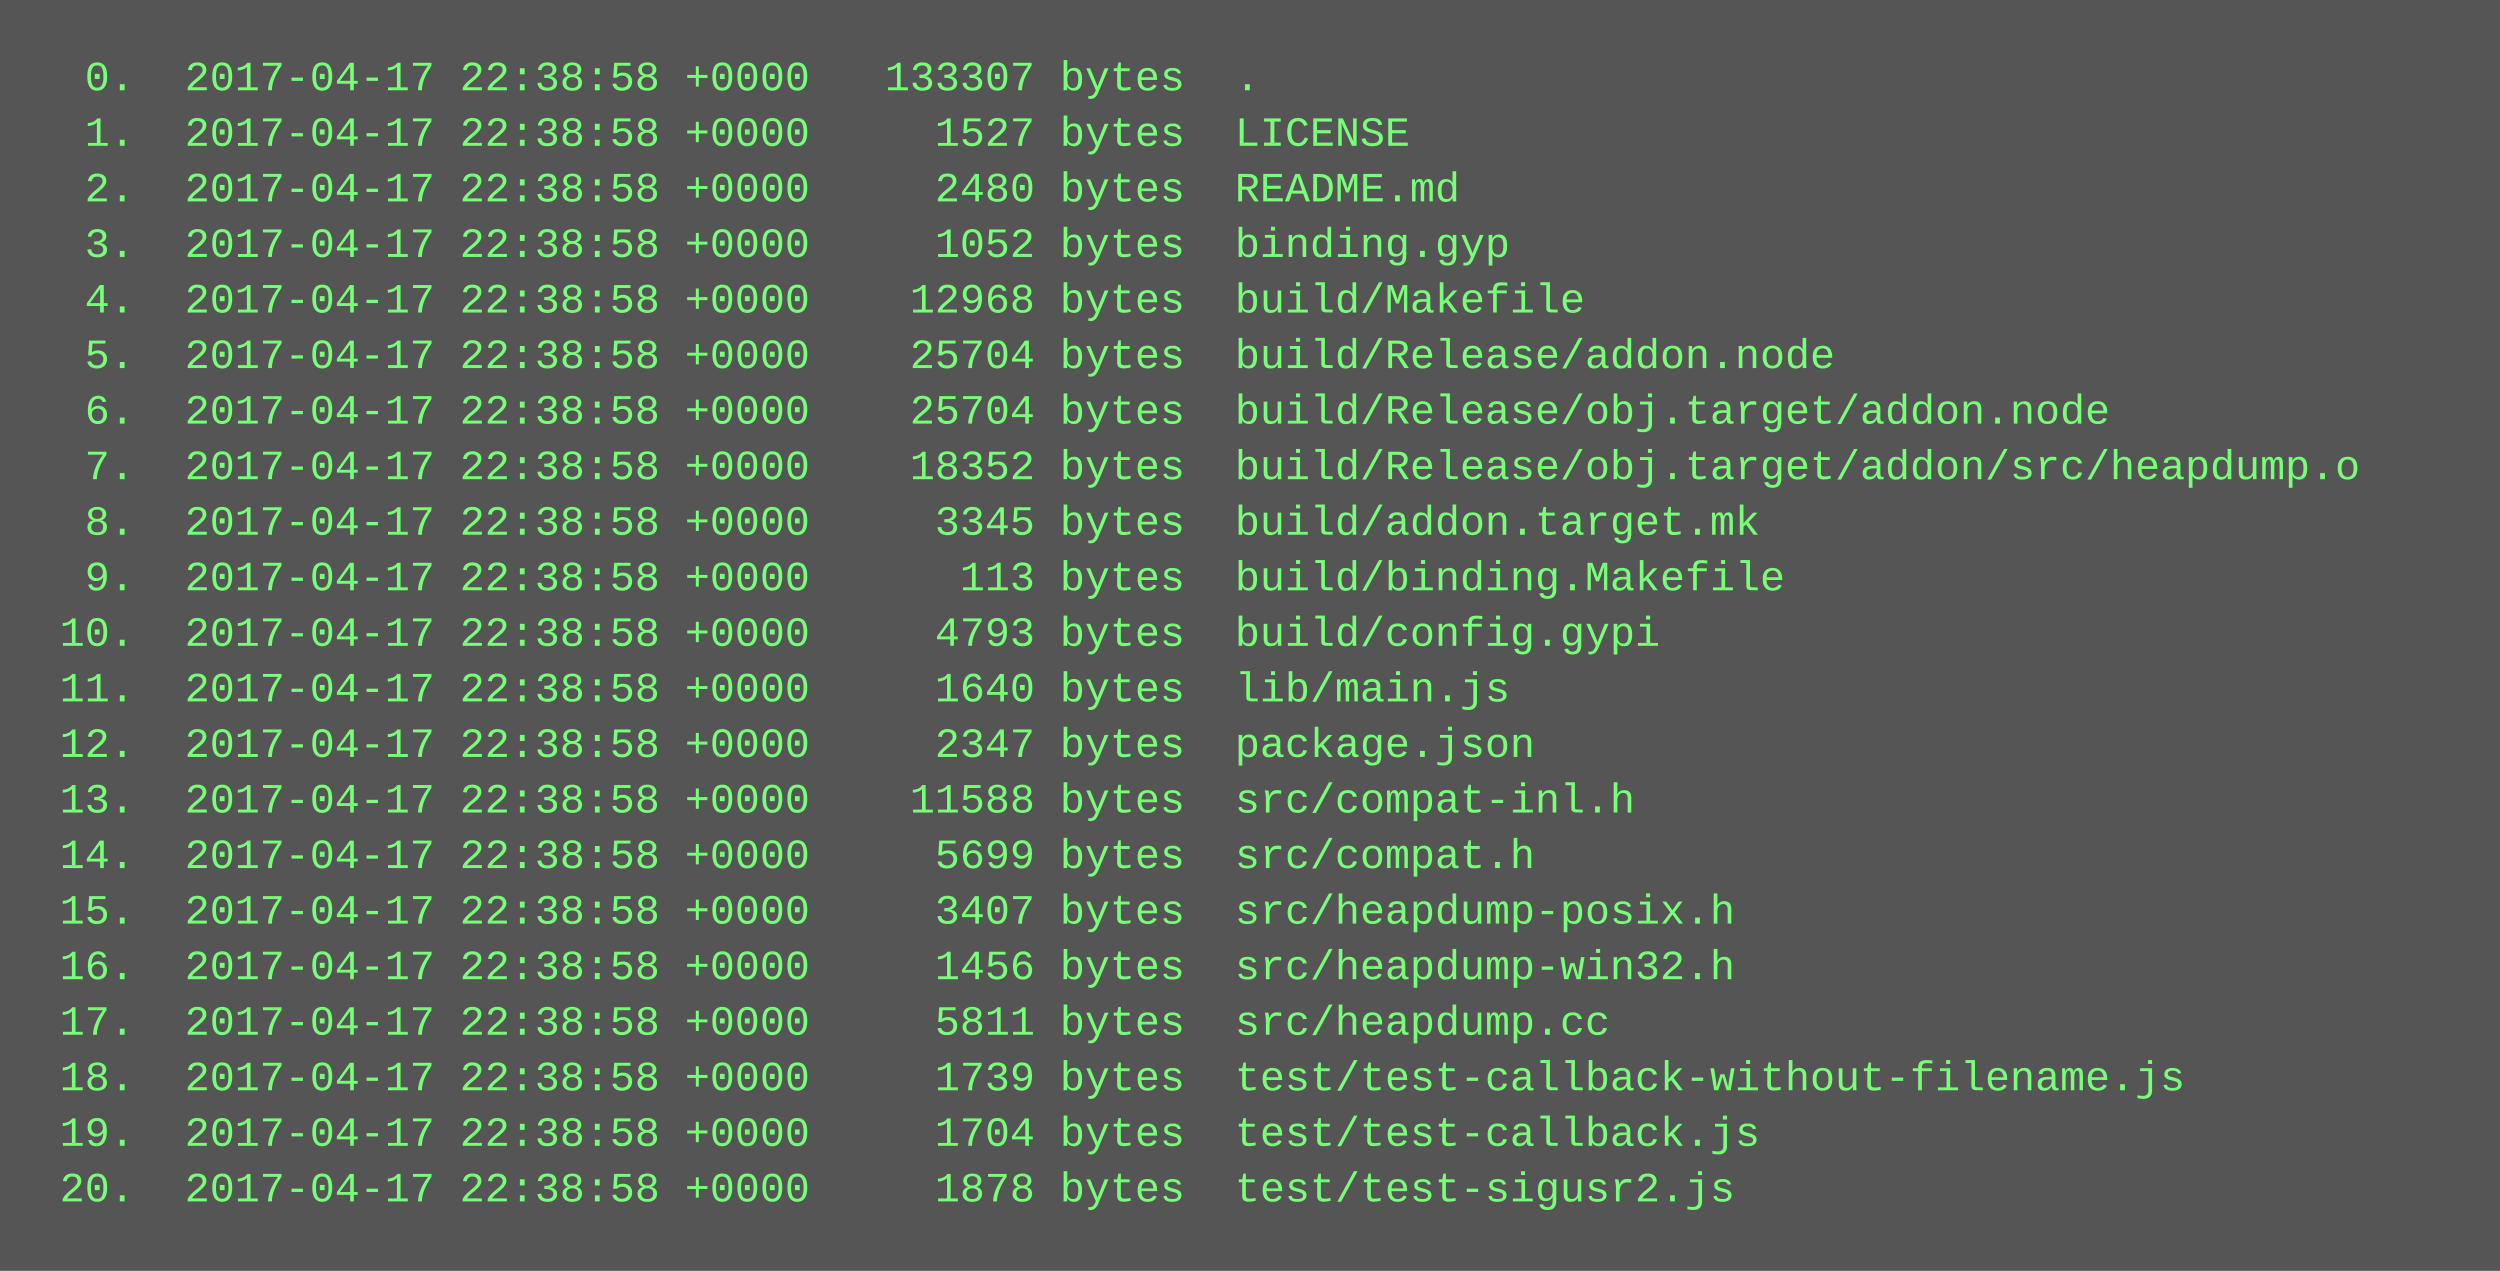
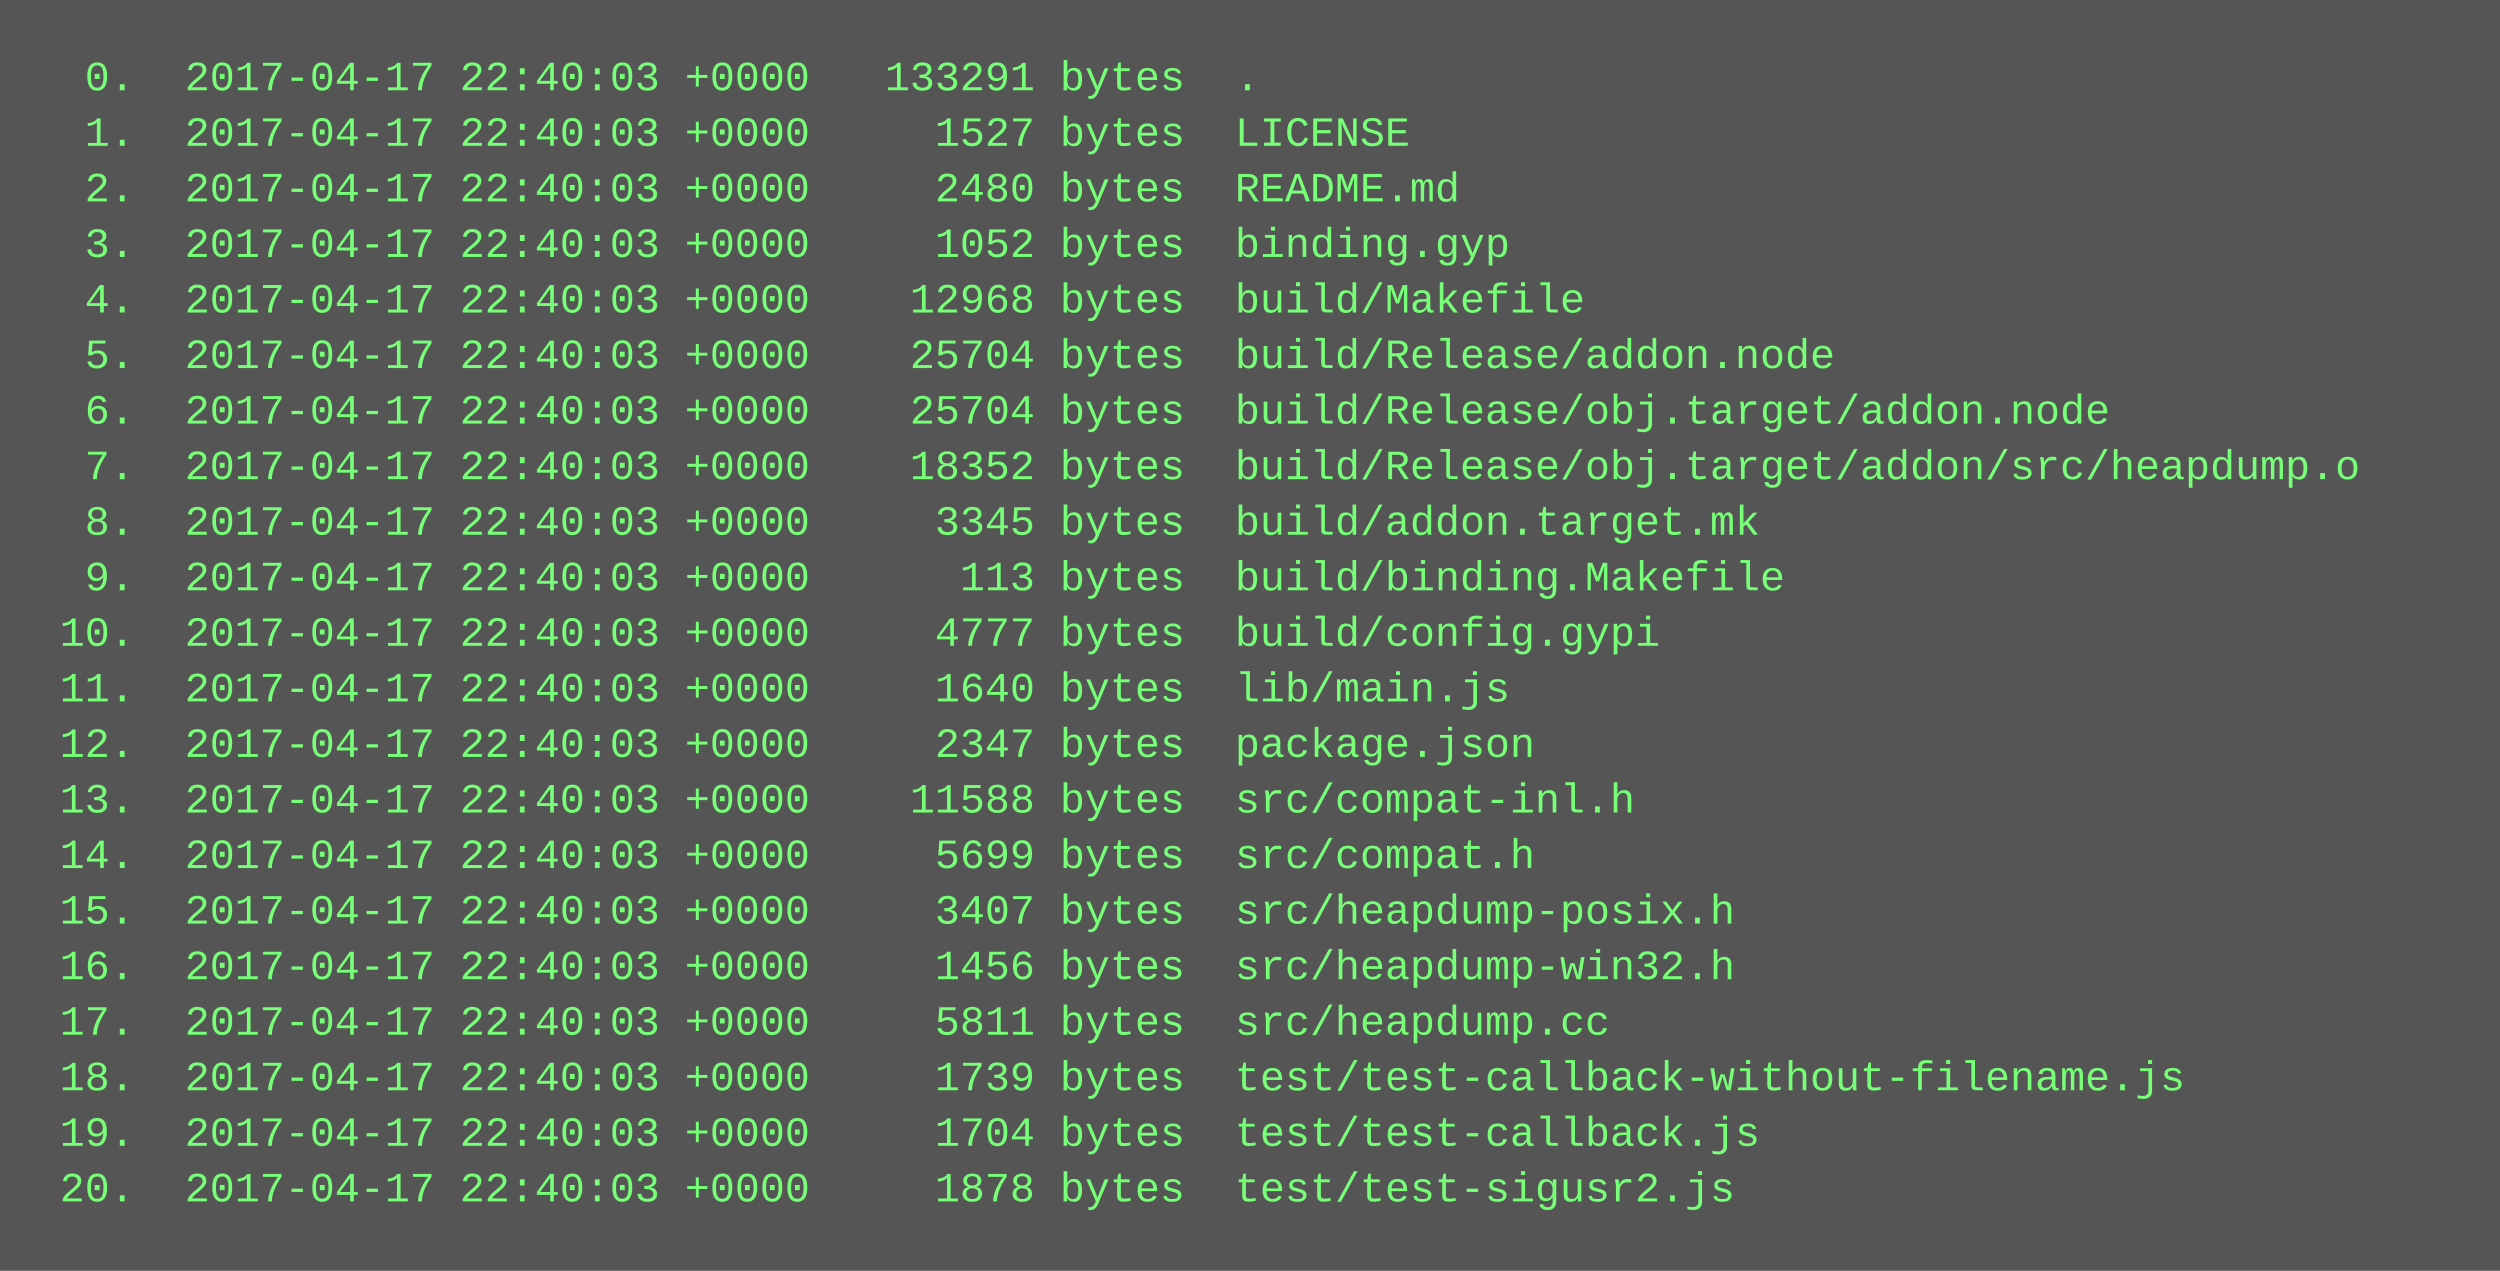
<svg xmlns="http://www.w3.org/2000/svg" height="366" width="720">
  <rect height="366" fill="#555" width="720" />
  <text fill="#7f7" font-family="Courier New" font-size="12" xml:space="preserve">
-     <tspan x="10" y="26">  0.  2017-04-17 22:38:58 +0000   133307 bytes  .</tspan>
-     <tspan x="10" y="42">  1.  2017-04-17 22:38:58 +0000     1527 bytes  LICENSE</tspan>
-     <tspan x="10" y="58">  2.  2017-04-17 22:38:58 +0000     2480 bytes  README.md</tspan>
-     <tspan x="10" y="74">  3.  2017-04-17 22:38:58 +0000     1052 bytes  binding.gyp</tspan>
-     <tspan x="10" y="90">  4.  2017-04-17 22:38:58 +0000    12968 bytes  build/Makefile</tspan>
-     <tspan x="10" y="106">  5.  2017-04-17 22:38:58 +0000    25704 bytes  build/Release/addon.node</tspan>
-     <tspan x="10" y="122">  6.  2017-04-17 22:38:58 +0000    25704 bytes  build/Release/obj.target/addon.node</tspan>
-     <tspan x="10" y="138">  7.  2017-04-17 22:38:58 +0000    18352 bytes  build/Release/obj.target/addon/src/heapdump.o</tspan>
-     <tspan x="10" y="154">  8.  2017-04-17 22:38:58 +0000     3345 bytes  build/addon.target.mk</tspan>
-     <tspan x="10" y="170">  9.  2017-04-17 22:38:58 +0000      113 bytes  build/binding.Makefile</tspan>
-     <tspan x="10" y="186"> 10.  2017-04-17 22:38:58 +0000     4793 bytes  build/config.gypi</tspan>
-     <tspan x="10" y="202"> 11.  2017-04-17 22:38:58 +0000     1640 bytes  lib/main.js</tspan>
-     <tspan x="10" y="218"> 12.  2017-04-17 22:38:58 +0000     2347 bytes  package.json</tspan>
-     <tspan x="10" y="234"> 13.  2017-04-17 22:38:58 +0000    11588 bytes  src/compat-inl.h</tspan>
-     <tspan x="10" y="250"> 14.  2017-04-17 22:38:58 +0000     5699 bytes  src/compat.h</tspan>
-     <tspan x="10" y="266"> 15.  2017-04-17 22:38:58 +0000     3407 bytes  src/heapdump-posix.h</tspan>
-     <tspan x="10" y="282"> 16.  2017-04-17 22:38:58 +0000     1456 bytes  src/heapdump-win32.h</tspan>
-     <tspan x="10" y="298"> 17.  2017-04-17 22:38:58 +0000     5811 bytes  src/heapdump.cc</tspan>
-     <tspan x="10" y="314"> 18.  2017-04-17 22:38:58 +0000     1739 bytes  test/test-callback-without-filename.js</tspan>
-     <tspan x="10" y="330"> 19.  2017-04-17 22:38:58 +0000     1704 bytes  test/test-callback.js</tspan>
-     <tspan x="10" y="346"> 20.  2017-04-17 22:38:58 +0000     1878 bytes  test/test-sigusr2.js</tspan>
+     <tspan x="10" y="26">  0.  2017-04-17 22:40:03 +0000   133291 bytes  .</tspan>
+     <tspan x="10" y="42">  1.  2017-04-17 22:40:03 +0000     1527 bytes  LICENSE</tspan>
+     <tspan x="10" y="58">  2.  2017-04-17 22:40:03 +0000     2480 bytes  README.md</tspan>
+     <tspan x="10" y="74">  3.  2017-04-17 22:40:03 +0000     1052 bytes  binding.gyp</tspan>
+     <tspan x="10" y="90">  4.  2017-04-17 22:40:03 +0000    12968 bytes  build/Makefile</tspan>
+     <tspan x="10" y="106">  5.  2017-04-17 22:40:03 +0000    25704 bytes  build/Release/addon.node</tspan>
+     <tspan x="10" y="122">  6.  2017-04-17 22:40:03 +0000    25704 bytes  build/Release/obj.target/addon.node</tspan>
+     <tspan x="10" y="138">  7.  2017-04-17 22:40:03 +0000    18352 bytes  build/Release/obj.target/addon/src/heapdump.o</tspan>
+     <tspan x="10" y="154">  8.  2017-04-17 22:40:03 +0000     3345 bytes  build/addon.target.mk</tspan>
+     <tspan x="10" y="170">  9.  2017-04-17 22:40:03 +0000      113 bytes  build/binding.Makefile</tspan>
+     <tspan x="10" y="186"> 10.  2017-04-17 22:40:03 +0000     4777 bytes  build/config.gypi</tspan>
+     <tspan x="10" y="202"> 11.  2017-04-17 22:40:03 +0000     1640 bytes  lib/main.js</tspan>
+     <tspan x="10" y="218"> 12.  2017-04-17 22:40:03 +0000     2347 bytes  package.json</tspan>
+     <tspan x="10" y="234"> 13.  2017-04-17 22:40:03 +0000    11588 bytes  src/compat-inl.h</tspan>
+     <tspan x="10" y="250"> 14.  2017-04-17 22:40:03 +0000     5699 bytes  src/compat.h</tspan>
+     <tspan x="10" y="266"> 15.  2017-04-17 22:40:03 +0000     3407 bytes  src/heapdump-posix.h</tspan>
+     <tspan x="10" y="282"> 16.  2017-04-17 22:40:03 +0000     1456 bytes  src/heapdump-win32.h</tspan>
+     <tspan x="10" y="298"> 17.  2017-04-17 22:40:03 +0000     5811 bytes  src/heapdump.cc</tspan>
+     <tspan x="10" y="314"> 18.  2017-04-17 22:40:03 +0000     1739 bytes  test/test-callback-without-filename.js</tspan>
+     <tspan x="10" y="330"> 19.  2017-04-17 22:40:03 +0000     1704 bytes  test/test-callback.js</tspan>
+     <tspan x="10" y="346"> 20.  2017-04-17 22:40:03 +0000     1878 bytes  test/test-sigusr2.js</tspan>
  </text>
</svg>
